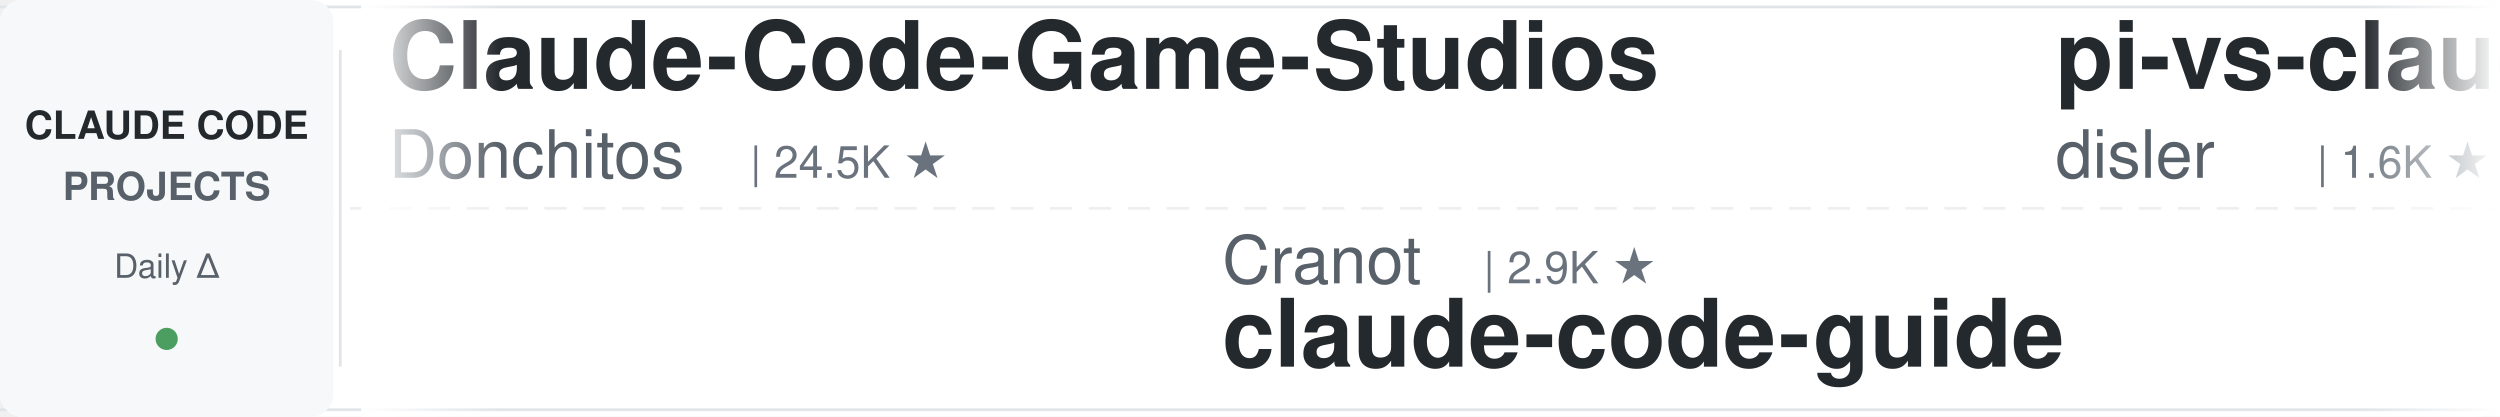
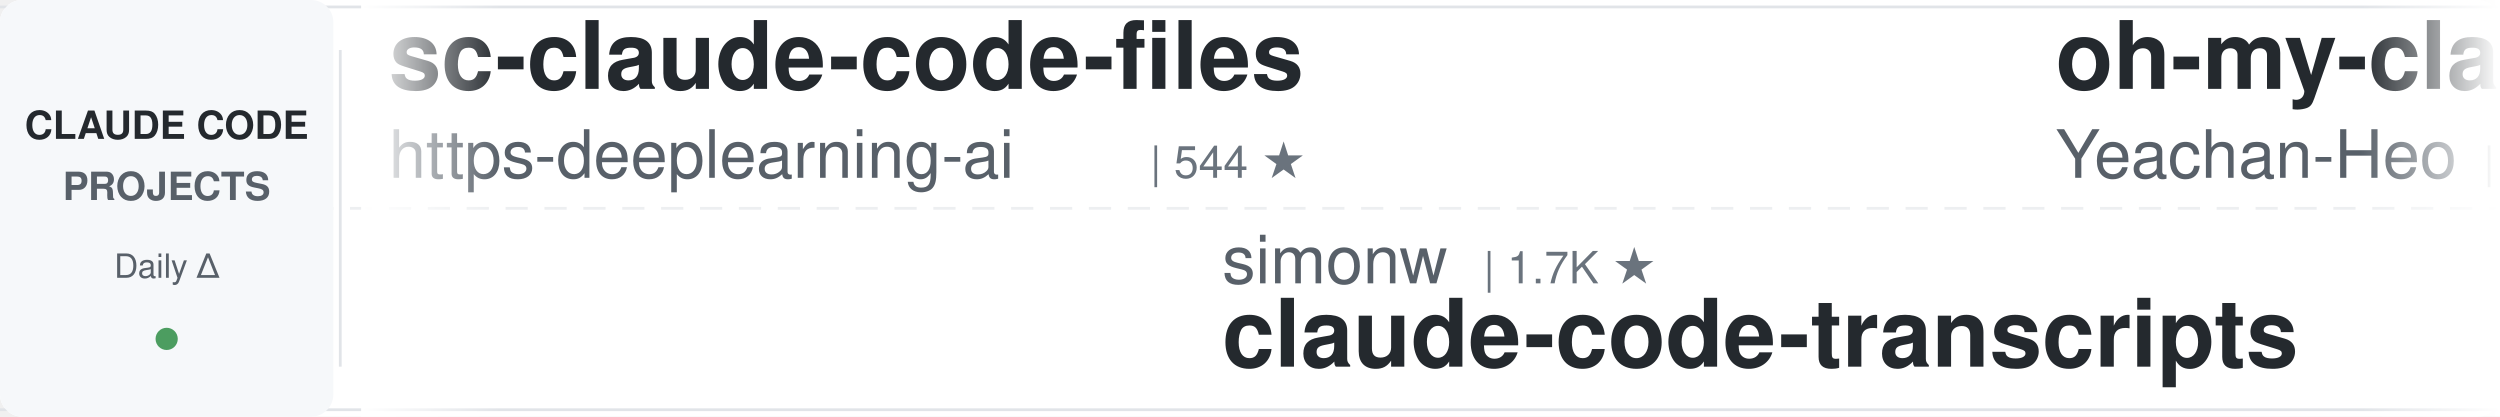
<svg xmlns="http://www.w3.org/2000/svg" width="900" height="150">
  <defs>
    <linearGradient id="leftFade" x1="0%" y1="0%" x2="100%" y2="0%">
      <stop offset="0%" style="stop-color:#ffffff;stop-opacity:1" />
      <stop offset="100%" style="stop-color:#ffffff;stop-opacity:0" />
    </linearGradient>
    <linearGradient id="rightFade" x1="0%" y1="0%" x2="100%" y2="0%">
      <stop offset="0%" style="stop-color:#ffffff;stop-opacity:0" />
      <stop offset="100%" style="stop-color:#ffffff;stop-opacity:1" />
    </linearGradient>
  </defs>
  <rect width="900" height="150" fill="#ffffff" rx="8" />
  <rect x="0" y="2" width="900" height="1" fill="#e1e4e8" />
  <rect x="0" y="147" width="900" height="1" fill="#e1e4e8" />
  <line x1="0" y1="75" x2="900" y2="75" stroke="#e1e4e8" stroke-width="1" stroke-dasharray="8 6" opacity="0.6" />
  <rect x="0" y="0" width="120" height="150" fill="#f6f8fa" rx="8" />
  <text x="60" y="50" font-family="-apple-system, BlinkMacSystemFont, 'Segoe UI', Helvetica, Arial, sans-serif" font-size="14" font-weight="600" fill="#24292e" text-anchor="middle">CLAUDE CODE</text>
  <text x="60" y="72" font-family="-apple-system, BlinkMacSystemFont, 'Segoe UI', Helvetica, Arial, sans-serif" font-size="14" font-weight="600" fill="#586069" text-anchor="middle">PROJECTS</text>
  <text x="60" y="100" font-family="-apple-system, BlinkMacSystemFont, 'Segoe UI', Helvetica, Arial, sans-serif" font-size="12" font-weight="500" fill="#586069" text-anchor="middle">Daily Δ</text>
  <circle cx="60" cy="122" r="4" fill="#22863a" opacity="0.8" />
  <rect x="122" y="18" width="1" height="114" fill="#e1e4e8" />
  <clipPath id="tickerClip">
    <rect x="130" y="0" width="770" height="150" />
  </clipPath>
  <g clip-path="url(#tickerClip)">
    <g id="tickerItems">
      <animateTransform attributeName="transform" attributeType="XML" type="translate" from="0 0" to="-3000 0" dur="54s" repeatCount="indefinite" />
      <g transform="translate(0, 0)">
-         <text x="140" y="32" font-family="-apple-system, BlinkMacSystemFont, 'Segoe UI', Helvetica, Arial, sans-serif" font-size="34" font-weight="600" fill="#24292e">Claude-Code-Game-Studios</text>
-         <text x="140" y="64" font-family="-apple-system, BlinkMacSystemFont, 'Segoe UI', Helvetica, Arial, sans-serif" font-size="24" font-weight="400" fill="#586069">Donchitos</text>
-         <text x="270" y="64" font-family="-apple-system, BlinkMacSystemFont, 'Segoe UI', Helvetica, Arial, sans-serif" font-size="16" font-weight="500" fill="#6a737d">| 24.5K ★</text>
+         <text x="140" y="32" font-family="-apple-system, BlinkMacSystemFont, 'Segoe UI', Helvetica, Arial, sans-serif" font-size="34" font-weight="600" fill="#24292e">sc-claude-code-files</text>
+         <text x="140" y="64" font-family="-apple-system, BlinkMacSystemFont, 'Segoe UI', Helvetica, Arial, sans-serif" font-size="24" font-weight="400" fill="#586069">https-deeplearning-ai</text>
+         <text x="414" y="64" font-family="-apple-system, BlinkMacSystemFont, 'Segoe UI', Helvetica, Arial, sans-serif" font-size="16" font-weight="500" fill="#6a737d">| 544 ★</text>
      </g>
      <g transform="translate(300, 0)">
-         <text x="140" y="102" font-family="-apple-system, BlinkMacSystemFont, 'Segoe UI', Helvetica, Arial, sans-serif" font-size="24" font-weight="400" fill="#586069">Cranot</text>
-         <text x="234" y="102" font-family="-apple-system, BlinkMacSystemFont, 'Segoe UI', Helvetica, Arial, sans-serif" font-size="16" font-weight="500" fill="#6a737d">| 2.9K ★</text>
-         <text x="140" y="132" font-family="-apple-system, BlinkMacSystemFont, 'Segoe UI', Helvetica, Arial, sans-serif" font-size="34" font-weight="600" fill="#24292e">claude-code-guide</text>
+         <text x="140" y="102" font-family="-apple-system, BlinkMacSystemFont, 'Segoe UI', Helvetica, Arial, sans-serif" font-size="24" font-weight="400" fill="#586069">simonw</text>
+         <text x="234" y="102" font-family="-apple-system, BlinkMacSystemFont, 'Segoe UI', Helvetica, Arial, sans-serif" font-size="16" font-weight="500" fill="#6a737d">| 1.7K ★</text>
+         <text x="140" y="132" font-family="-apple-system, BlinkMacSystemFont, 'Segoe UI', Helvetica, Arial, sans-serif" font-size="34" font-weight="600" fill="#24292e">claude-code-transcripts</text>
      </g>
      <g transform="translate(600, 0)">
-         <text x="140" y="32" font-family="-apple-system, BlinkMacSystemFont, 'Segoe UI', Helvetica, Arial, sans-serif" font-size="34" font-weight="600" fill="#24292e">pi-vs-claude-code</text>
-         <text x="140" y="64" font-family="-apple-system, BlinkMacSystemFont, 'Segoe UI', Helvetica, Arial, sans-serif" font-size="24" font-weight="400" fill="#586069">disler</text>
-         <text x="234" y="64" font-family="-apple-system, BlinkMacSystemFont, 'Segoe UI', Helvetica, Arial, sans-serif" font-size="16" font-weight="500" fill="#6a737d">| 1.6K ★</text>
-       </g>
-       <g transform="translate(900, 0)">
-         <text x="140" y="102" font-family="-apple-system, BlinkMacSystemFont, 'Segoe UI', Helvetica, Arial, sans-serif" font-size="24" font-weight="400" fill="#586069">daymade</text>
-         <text x="246" y="102" font-family="-apple-system, BlinkMacSystemFont, 'Segoe UI', Helvetica, Arial, sans-serif" font-size="16" font-weight="500" fill="#6a737d">| 1.3K ★</text>
-         <text x="140" y="132" font-family="-apple-system, BlinkMacSystemFont, 'Segoe UI', Helvetica, Arial, sans-serif" font-size="34" font-weight="600" fill="#24292e">claude-code-skills</text>
-       </g>
-       <g transform="translate(1200, 0)">
-         <text x="140" y="32" font-family="-apple-system, BlinkMacSystemFont, 'Segoe UI', Helvetica, Arial, sans-serif" font-size="34" font-weight="600" fill="#24292e">ECC</text>
-         <text x="140" y="64" font-family="-apple-system, BlinkMacSystemFont, 'Segoe UI', Helvetica, Arial, sans-serif" font-size="24" font-weight="400" fill="#586069">affaan-m</text>
-         <text x="258" y="64" font-family="-apple-system, BlinkMacSystemFont, 'Segoe UI', Helvetica, Arial, sans-serif" font-size="16" font-weight="500" fill="#6a737d">| 242.9K ★</text>
-       </g>
-       <g transform="translate(1500, 0)">
-         <text x="140" y="102" font-family="-apple-system, BlinkMacSystemFont, 'Segoe UI', Helvetica, Arial, sans-serif" font-size="24" font-weight="400" fill="#586069">luyao618</text>
-         <text x="258" y="102" font-family="-apple-system, BlinkMacSystemFont, 'Segoe UI', Helvetica, Arial, sans-serif" font-size="16" font-weight="500" fill="#6a737d">| 1.7K ★</text>
-         <text x="140" y="132" font-family="-apple-system, BlinkMacSystemFont, 'Segoe UI', Helvetica, Arial, sans-serif" font-size="34" font-weight="600" fill="#24292e">Claude-Code-Source-Study</text>
-       </g>
-       <g transform="translate(1800, 0)">
        <text x="140" y="32" font-family="-apple-system, BlinkMacSystemFont, 'Segoe UI', Helvetica, Arial, sans-serif" font-size="34" font-weight="600" fill="#24292e">oh-my-claudecode</text>
        <text x="140" y="64" font-family="-apple-system, BlinkMacSystemFont, 'Segoe UI', Helvetica, Arial, sans-serif" font-size="24" font-weight="400" fill="#586069">Yeachan-Heo</text>
        <text x="294" y="64" font-family="-apple-system, BlinkMacSystemFont, 'Segoe UI', Helvetica, Arial, sans-serif" font-size="16" font-weight="500" fill="#6a737d">| 38.8K ★</text>
      </g>
+       <g transform="translate(900, 0)">
+         <text x="140" y="102" font-family="-apple-system, BlinkMacSystemFont, 'Segoe UI', Helvetica, Arial, sans-serif" font-size="24" font-weight="400" fill="#586069">AICoderTudou</text>
+         <text x="306" y="102" font-family="-apple-system, BlinkMacSystemFont, 'Segoe UI', Helvetica, Arial, sans-serif" font-size="16" font-weight="500" fill="#6a737d">| 496 ★</text>
+         <text x="140" y="132" font-family="-apple-system, BlinkMacSystemFont, 'Segoe UI', Helvetica, Arial, sans-serif" font-size="34" font-weight="600" fill="#24292e">claude-code-tudou</text>
+       </g>
+       <g transform="translate(1200, 0)">
+         <text x="140" y="32" font-family="-apple-system, BlinkMacSystemFont, 'Segoe UI', Helvetica, Arial, sans-serif" font-size="34" font-weight="600" fill="#24292e">claude-code-source</text>
+         <text x="140" y="64" font-family="-apple-system, BlinkMacSystemFont, 'Segoe UI', Helvetica, Arial, sans-serif" font-size="24" font-weight="400" fill="#586069">JrCx7scC</text>
+         <text x="258" y="64" font-family="-apple-system, BlinkMacSystemFont, 'Segoe UI', Helvetica, Arial, sans-serif" font-size="16" font-weight="500" fill="#6a737d">| 374 ★</text>
+       </g>
+       <g transform="translate(1500, 0)">
+         <text x="140" y="102" font-family="-apple-system, BlinkMacSystemFont, 'Segoe UI', Helvetica, Arial, sans-serif" font-size="24" font-weight="400" fill="#586069">frankbria</text>
+         <text x="270" y="102" font-family="-apple-system, BlinkMacSystemFont, 'Segoe UI', Helvetica, Arial, sans-serif" font-size="16" font-weight="500" fill="#6a737d">| 9.6K ★</text>
+         <text x="140" y="132" font-family="-apple-system, BlinkMacSystemFont, 'Segoe UI', Helvetica, Arial, sans-serif" font-size="34" font-weight="600" fill="#24292e">ralph-claude-code</text>
+       </g>
+       <g transform="translate(1800, 0)">
+         <text x="140" y="32" font-family="-apple-system, BlinkMacSystemFont, 'Segoe UI', Helvetica, Arial, sans-serif" font-size="34" font-weight="600" fill="#24292e">claude-code-best-practic...</text>
+         <text x="140" y="64" font-family="-apple-system, BlinkMacSystemFont, 'Segoe UI', Helvetica, Arial, sans-serif" font-size="24" font-weight="400" fill="#586069">shanraisshan</text>
+         <text x="306" y="64" font-family="-apple-system, BlinkMacSystemFont, 'Segoe UI', Helvetica, Arial, sans-serif" font-size="16" font-weight="500" fill="#6a737d">| 65.0K ★</text>
+       </g>
      <g transform="translate(2100, 0)">
-         <text x="140" y="102" font-family="-apple-system, BlinkMacSystemFont, 'Segoe UI', Helvetica, Arial, sans-serif" font-size="24" font-weight="400" fill="#586069">https-deeplearning-ai</text>
-         <text x="414" y="102" font-family="-apple-system, BlinkMacSystemFont, 'Segoe UI', Helvetica, Arial, sans-serif" font-size="16" font-weight="500" fill="#6a737d">| 544 ★</text>
-         <text x="140" y="132" font-family="-apple-system, BlinkMacSystemFont, 'Segoe UI', Helvetica, Arial, sans-serif" font-size="34" font-weight="600" fill="#24292e">sc-claude-code-files</text>
+         <text x="140" y="102" font-family="-apple-system, BlinkMacSystemFont, 'Segoe UI', Helvetica, Arial, sans-serif" font-size="24" font-weight="400" fill="#586069">feiskyer</text>
+         <text x="258" y="102" font-family="-apple-system, BlinkMacSystemFont, 'Segoe UI', Helvetica, Arial, sans-serif" font-size="16" font-weight="500" fill="#6a737d">| 1.6K ★</text>
+         <text x="140" y="132" font-family="-apple-system, BlinkMacSystemFont, 'Segoe UI', Helvetica, Arial, sans-serif" font-size="34" font-weight="600" fill="#24292e">claude-code-settings</text>
      </g>
      <g transform="translate(2400, 0)">
-         <text x="140" y="32" font-family="-apple-system, BlinkMacSystemFont, 'Segoe UI', Helvetica, Arial, sans-serif" font-size="34" font-weight="600" fill="#24292e">my-claude-code-setup</text>
-         <text x="140" y="64" font-family="-apple-system, BlinkMacSystemFont, 'Segoe UI', Helvetica, Arial, sans-serif" font-size="24" font-weight="400" fill="#586069">centminmod</text>
-         <text x="282" y="64" font-family="-apple-system, BlinkMacSystemFont, 'Segoe UI', Helvetica, Arial, sans-serif" font-size="16" font-weight="500" fill="#6a737d">| 2.6K ★</text>
+         <text x="140" y="32" font-family="-apple-system, BlinkMacSystemFont, 'Segoe UI', Helvetica, Arial, sans-serif" font-size="34" font-weight="600" fill="#24292e">awesome-claude-code-tool...</text>
+         <text x="140" y="64" font-family="-apple-system, BlinkMacSystemFont, 'Segoe UI', Helvetica, Arial, sans-serif" font-size="24" font-weight="400" fill="#586069">rohitg00</text>
+         <text x="258" y="64" font-family="-apple-system, BlinkMacSystemFont, 'Segoe UI', Helvetica, Arial, sans-serif" font-size="16" font-weight="500" fill="#6a737d">| 2.5K ★</text>
      </g>
      <g transform="translate(2700, 0)">
-         <text x="140" y="102" font-family="-apple-system, BlinkMacSystemFont, 'Segoe UI', Helvetica, Arial, sans-serif" font-size="24" font-weight="400" fill="#586069">fuergaosi233</text>
-         <text x="306" y="102" font-family="-apple-system, BlinkMacSystemFont, 'Segoe UI', Helvetica, Arial, sans-serif" font-size="16" font-weight="500" fill="#6a737d">| 2.8K ★</text>
-         <text x="140" y="132" font-family="-apple-system, BlinkMacSystemFont, 'Segoe UI', Helvetica, Arial, sans-serif" font-size="34" font-weight="600" fill="#24292e">claude-code-proxy</text>
+         <text x="140" y="102" font-family="-apple-system, BlinkMacSystemFont, 'Segoe UI', Helvetica, Arial, sans-serif" font-size="24" font-weight="400" fill="#586069">musistudio</text>
+         <text x="282" y="102" font-family="-apple-system, BlinkMacSystemFont, 'Segoe UI', Helvetica, Arial, sans-serif" font-size="16" font-weight="500" fill="#6a737d">| 36.9K ★</text>
+         <text x="140" y="132" font-family="-apple-system, BlinkMacSystemFont, 'Segoe UI', Helvetica, Arial, sans-serif" font-size="34" font-weight="600" fill="#24292e">claude-code-router</text>
      </g>
      <g transform="translate(3000, 0)">
-         <text x="140" y="32" font-family="-apple-system, BlinkMacSystemFont, 'Segoe UI', Helvetica, Arial, sans-serif" font-size="34" font-weight="600" fill="#24292e">Claude-Code-Game-Studios</text>
-         <text x="140" y="64" font-family="-apple-system, BlinkMacSystemFont, 'Segoe UI', Helvetica, Arial, sans-serif" font-size="24" font-weight="400" fill="#586069">Donchitos</text>
-         <text x="270" y="64" font-family="-apple-system, BlinkMacSystemFont, 'Segoe UI', Helvetica, Arial, sans-serif" font-size="16" font-weight="500" fill="#6a737d">| 24.5K ★</text>
+         <text x="140" y="32" font-family="-apple-system, BlinkMacSystemFont, 'Segoe UI', Helvetica, Arial, sans-serif" font-size="34" font-weight="600" fill="#24292e">sc-claude-code-files</text>
+         <text x="140" y="64" font-family="-apple-system, BlinkMacSystemFont, 'Segoe UI', Helvetica, Arial, sans-serif" font-size="24" font-weight="400" fill="#586069">https-deeplearning-ai</text>
+         <text x="414" y="64" font-family="-apple-system, BlinkMacSystemFont, 'Segoe UI', Helvetica, Arial, sans-serif" font-size="16" font-weight="500" fill="#6a737d">| 544 ★</text>
      </g>
      <g transform="translate(3300, 0)">
-         <text x="140" y="102" font-family="-apple-system, BlinkMacSystemFont, 'Segoe UI', Helvetica, Arial, sans-serif" font-size="24" font-weight="400" fill="#586069">Cranot</text>
-         <text x="234" y="102" font-family="-apple-system, BlinkMacSystemFont, 'Segoe UI', Helvetica, Arial, sans-serif" font-size="16" font-weight="500" fill="#6a737d">| 2.9K ★</text>
-         <text x="140" y="132" font-family="-apple-system, BlinkMacSystemFont, 'Segoe UI', Helvetica, Arial, sans-serif" font-size="34" font-weight="600" fill="#24292e">claude-code-guide</text>
+         <text x="140" y="102" font-family="-apple-system, BlinkMacSystemFont, 'Segoe UI', Helvetica, Arial, sans-serif" font-size="24" font-weight="400" fill="#586069">simonw</text>
+         <text x="234" y="102" font-family="-apple-system, BlinkMacSystemFont, 'Segoe UI', Helvetica, Arial, sans-serif" font-size="16" font-weight="500" fill="#6a737d">| 1.7K ★</text>
+         <text x="140" y="132" font-family="-apple-system, BlinkMacSystemFont, 'Segoe UI', Helvetica, Arial, sans-serif" font-size="34" font-weight="600" fill="#24292e">claude-code-transcripts</text>
      </g>
      <g transform="translate(3600, 0)">
-         <text x="140" y="32" font-family="-apple-system, BlinkMacSystemFont, 'Segoe UI', Helvetica, Arial, sans-serif" font-size="34" font-weight="600" fill="#24292e">pi-vs-claude-code</text>
-         <text x="140" y="64" font-family="-apple-system, BlinkMacSystemFont, 'Segoe UI', Helvetica, Arial, sans-serif" font-size="24" font-weight="400" fill="#586069">disler</text>
-         <text x="234" y="64" font-family="-apple-system, BlinkMacSystemFont, 'Segoe UI', Helvetica, Arial, sans-serif" font-size="16" font-weight="500" fill="#6a737d">| 1.6K ★</text>
+         <text x="140" y="32" font-family="-apple-system, BlinkMacSystemFont, 'Segoe UI', Helvetica, Arial, sans-serif" font-size="34" font-weight="600" fill="#24292e">oh-my-claudecode</text>
+         <text x="140" y="64" font-family="-apple-system, BlinkMacSystemFont, 'Segoe UI', Helvetica, Arial, sans-serif" font-size="24" font-weight="400" fill="#586069">Yeachan-Heo</text>
+         <text x="294" y="64" font-family="-apple-system, BlinkMacSystemFont, 'Segoe UI', Helvetica, Arial, sans-serif" font-size="16" font-weight="500" fill="#6a737d">| 38.8K ★</text>
      </g>
      <g transform="translate(3900, 0)">
-         <text x="140" y="102" font-family="-apple-system, BlinkMacSystemFont, 'Segoe UI', Helvetica, Arial, sans-serif" font-size="24" font-weight="400" fill="#586069">daymade</text>
-         <text x="246" y="102" font-family="-apple-system, BlinkMacSystemFont, 'Segoe UI', Helvetica, Arial, sans-serif" font-size="16" font-weight="500" fill="#6a737d">| 1.3K ★</text>
-         <text x="140" y="132" font-family="-apple-system, BlinkMacSystemFont, 'Segoe UI', Helvetica, Arial, sans-serif" font-size="34" font-weight="600" fill="#24292e">claude-code-skills</text>
+         <text x="140" y="102" font-family="-apple-system, BlinkMacSystemFont, 'Segoe UI', Helvetica, Arial, sans-serif" font-size="24" font-weight="400" fill="#586069">AICoderTudou</text>
+         <text x="306" y="102" font-family="-apple-system, BlinkMacSystemFont, 'Segoe UI', Helvetica, Arial, sans-serif" font-size="16" font-weight="500" fill="#6a737d">| 496 ★</text>
+         <text x="140" y="132" font-family="-apple-system, BlinkMacSystemFont, 'Segoe UI', Helvetica, Arial, sans-serif" font-size="34" font-weight="600" fill="#24292e">claude-code-tudou</text>
      </g>
    </g>
  </g>
  <rect x="130" y="0" width="50" height="150" fill="url(#leftFade)" />
  <rect x="850" y="0" width="50" height="150" fill="url(#rightFade)" />
</svg>
